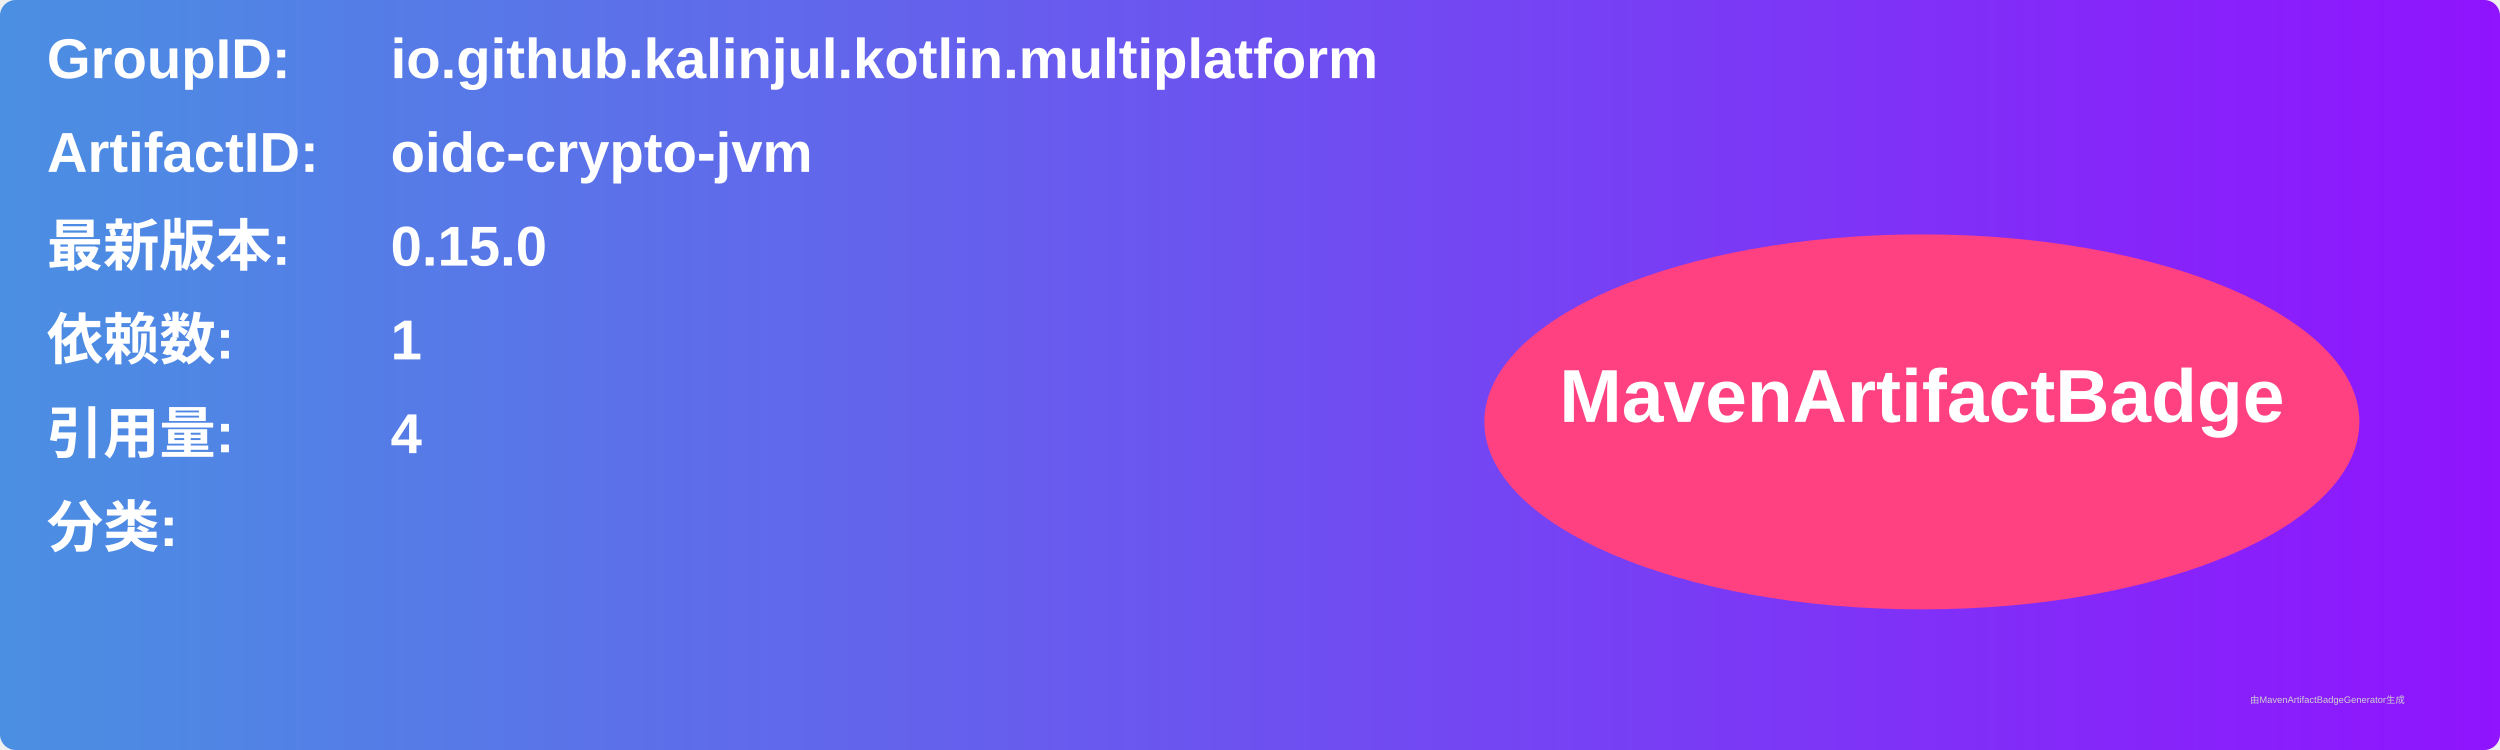
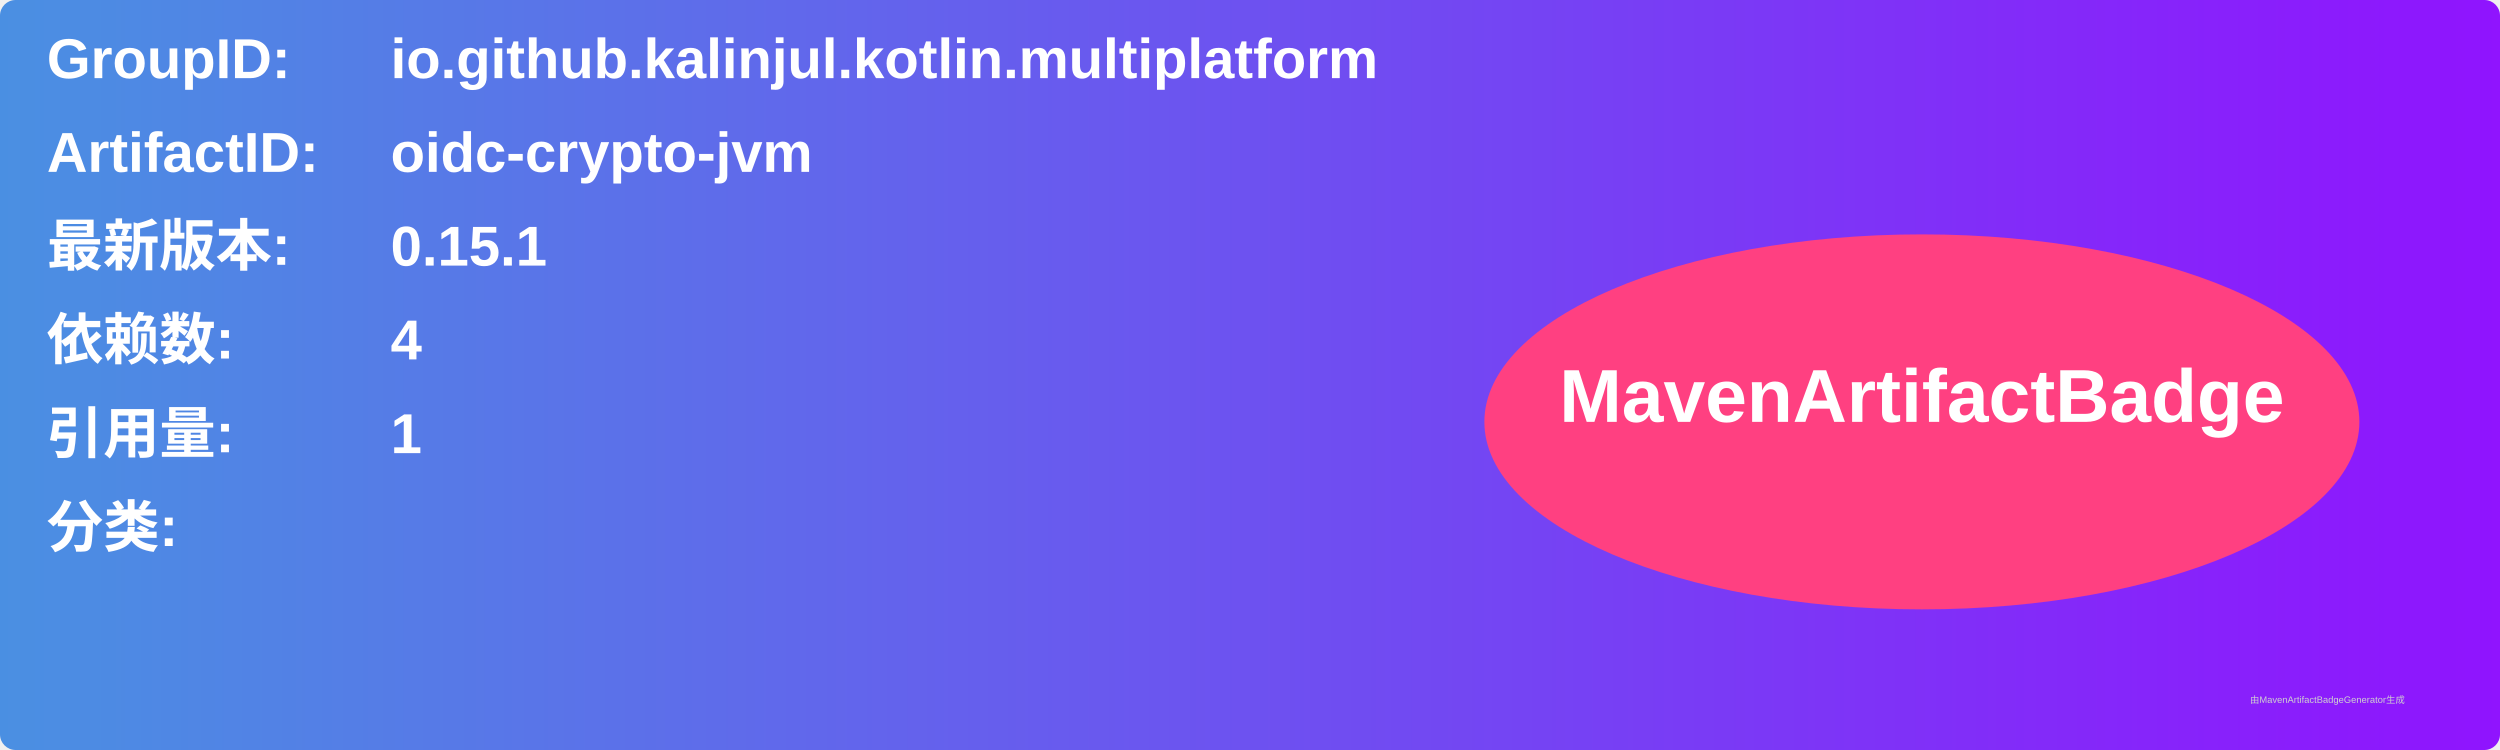
<svg xmlns="http://www.w3.org/2000/svg" width="800" height="240" viewBox="0 0 800 240">
  <linearGradient id="grad" x1="0%" y1="0%" x2="100%" y2="0%">
    <stop offset="0%" stop-color="#4a90e2" />
    <stop offset="100%" stop-color="#9013fe" />
  </linearGradient>
  <rect width="100%" height="100%" rx="5" ry="5" fill="url(#grad)" />
  <g transform="translate(15, 15)">
    <text x="0" y="10" font-family="Arial" font-size="18" fill="white" font-weight="bold" width="260">GroupID:</text>
    <text x="110" y="10" font-family="Arial" font-size="18" fill="white" font-weight="bold" width="460">io.github.kalinjul.kotlin.multiplatform</text>
    <text x="0" y="40" font-family="Arial" font-size="18" fill="white" font-weight="bold" width="260">ArtifactID:</text>
    <text x="110" y="40" font-family="Arial" font-size="18" fill="white" font-weight="bold" width="460">oidc-crypto-jvm</text>
    <text x="0" y="70" font-family="Arial" font-size="18" fill="white" font-weight="bold">最新版本:</text>
    <text x="110" y="70" font-family="Arial" font-size="18" fill="white" font-weight="bold">
-       <tspan font-weight="bold">0.15.0</tspan>
+       <tspan font-weight="bold">0.15.1</tspan>
    </text>
    <text x="0" y="100" font-family="Arial" font-size="18" fill="white" font-weight="bold">依赖数: </text>
    <text x="110" y="100" font-family="Arial" font-size="18" fill="white">
-       <tspan font-weight="bold">1</tspan>
+       <tspan font-weight="bold">4</tspan>
    </text>
    <text x="0" y="130" font-family="Arial" font-size="18" fill="white" font-weight="bold">引用量: </text>
    <text x="110" y="130" font-family="Arial" font-size="18" fill="white">
-       <tspan font-weight="bold">4</tspan>
+       <tspan font-weight="bold">1</tspan>
    </text>
    <text x="0" y="160" font-family="Arial" font-size="18" fill="white" font-weight="bold">分类:</text>
    <text x="10" y="190" font-family="Arial" font-size="10" fill="white">
      <tspan font-weight="bold" />
    </text>
    <ellipse cx="600" cy="120" rx="140" ry="60" fill="#ff4081" />
    <text x="600" y="120" text-anchor="middle" font-family="Arial" font-size="24" fill="white" font-weight="bold">MavenArtifactBadge</text>
  </g>
  <text x="720" y="225" font-family="Arial" font-size="3" fill="#d0d0d0">由MavenArtifactBadgeGenerator生成</text>
</svg>
